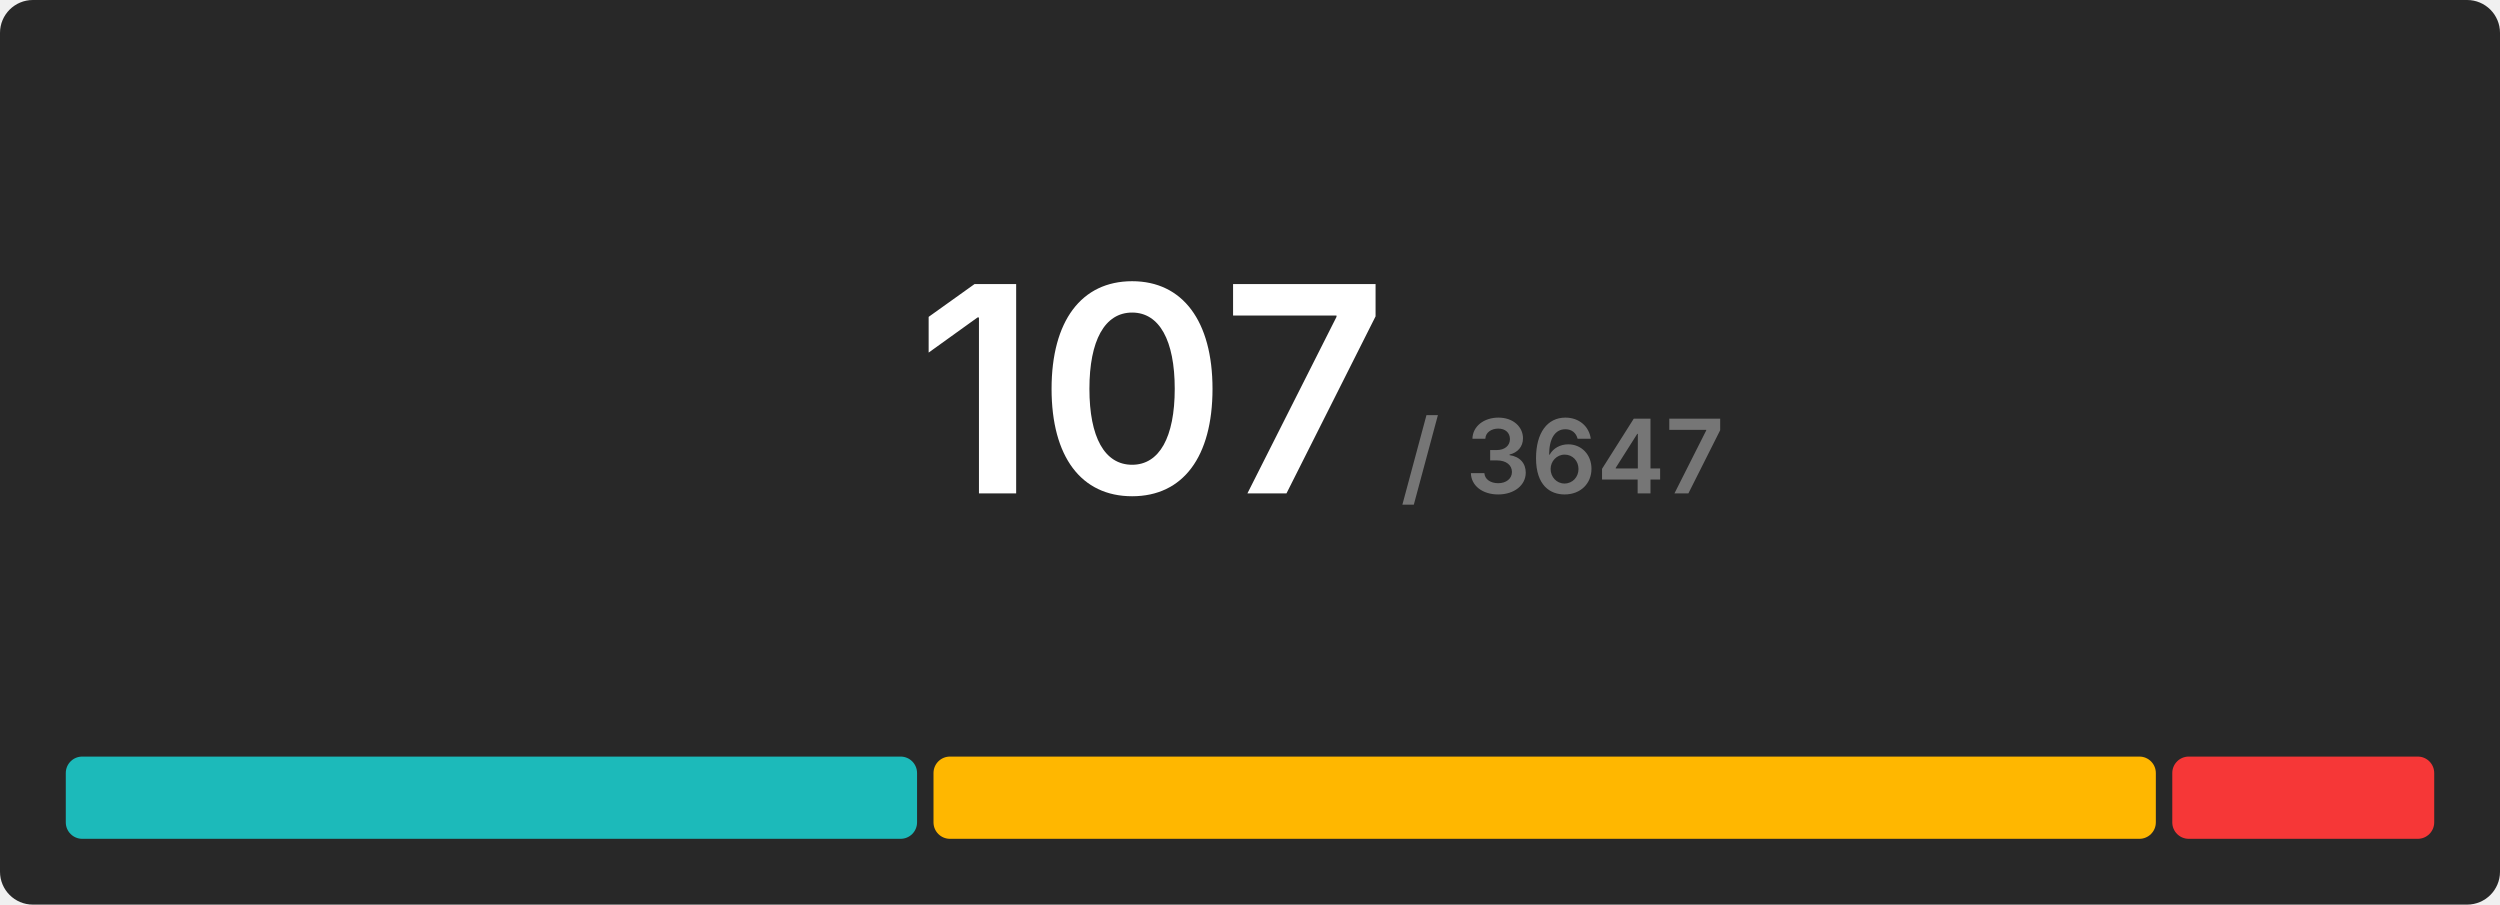
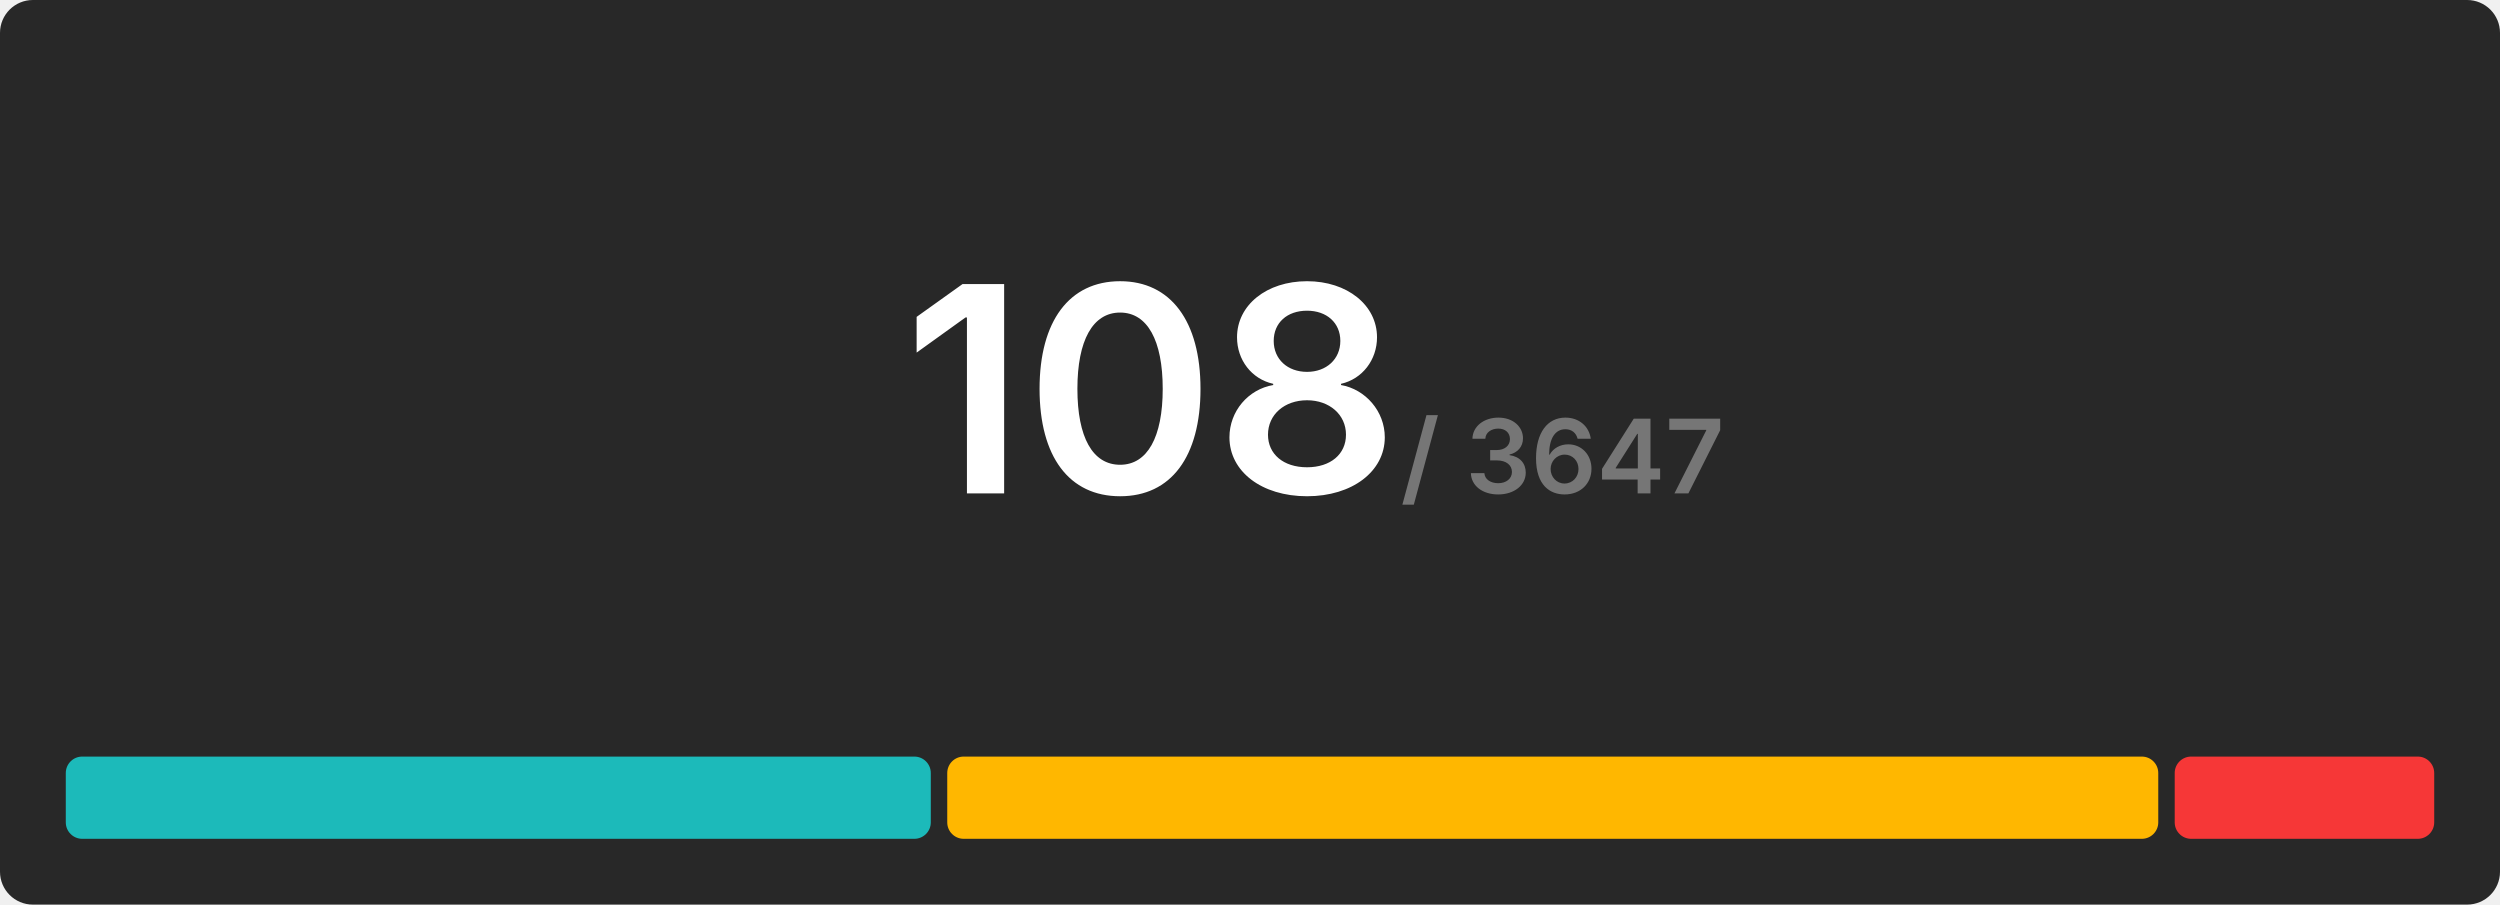
<svg xmlns="http://www.w3.org/2000/svg" width="608" height="220" viewBox="0 0 608 220">
  <rect x="0" y="0" width="608" height="220" rx="8" fill="#282828" />
  <g transform="translate(280, 120)" text-anchor="middle">
-     <text font-size="70" font-weight="600" font-family="Inter, Arial, Helvetica, sans-serif" fill="#ffffff" dominant-baseline="end">107</text>
+     <text font-size="70" font-weight="600" font-family="Inter, Arial, Helvetica, sans-serif" fill="#ffffff" dominant-baseline="end">108</text>
    <text font-size="25" font-weight="600" font-family="Inter, Arial, Helvetica, sans-serif" fill="#767676" dominant-baseline="end" dx="100">/ 3647</text>
  </g>
  <g transform="translate(16, 184)">
-     <rect x="0" y="0" width="207.028" height="20" fill="#1cbaba" rx="4" />
-     <rect x="211.028" y="0" width="297.271" height="20" fill="#ffb700" rx="4" />
-     <rect x="512.299" y="0" width="63.701" height="20" fill="#f63737" rx="4" />
+     <rect x="0" y="0" width="210.37" height="20" fill="#1cbaba" rx="4" />
+     <rect x="214.37" y="0" width="294.519" height="20" fill="#ffb700" rx="4" />
+     <rect x="512.889" y="0" width="63.111" height="20" fill="#f63737" rx="4" />
  </g>
</svg>
